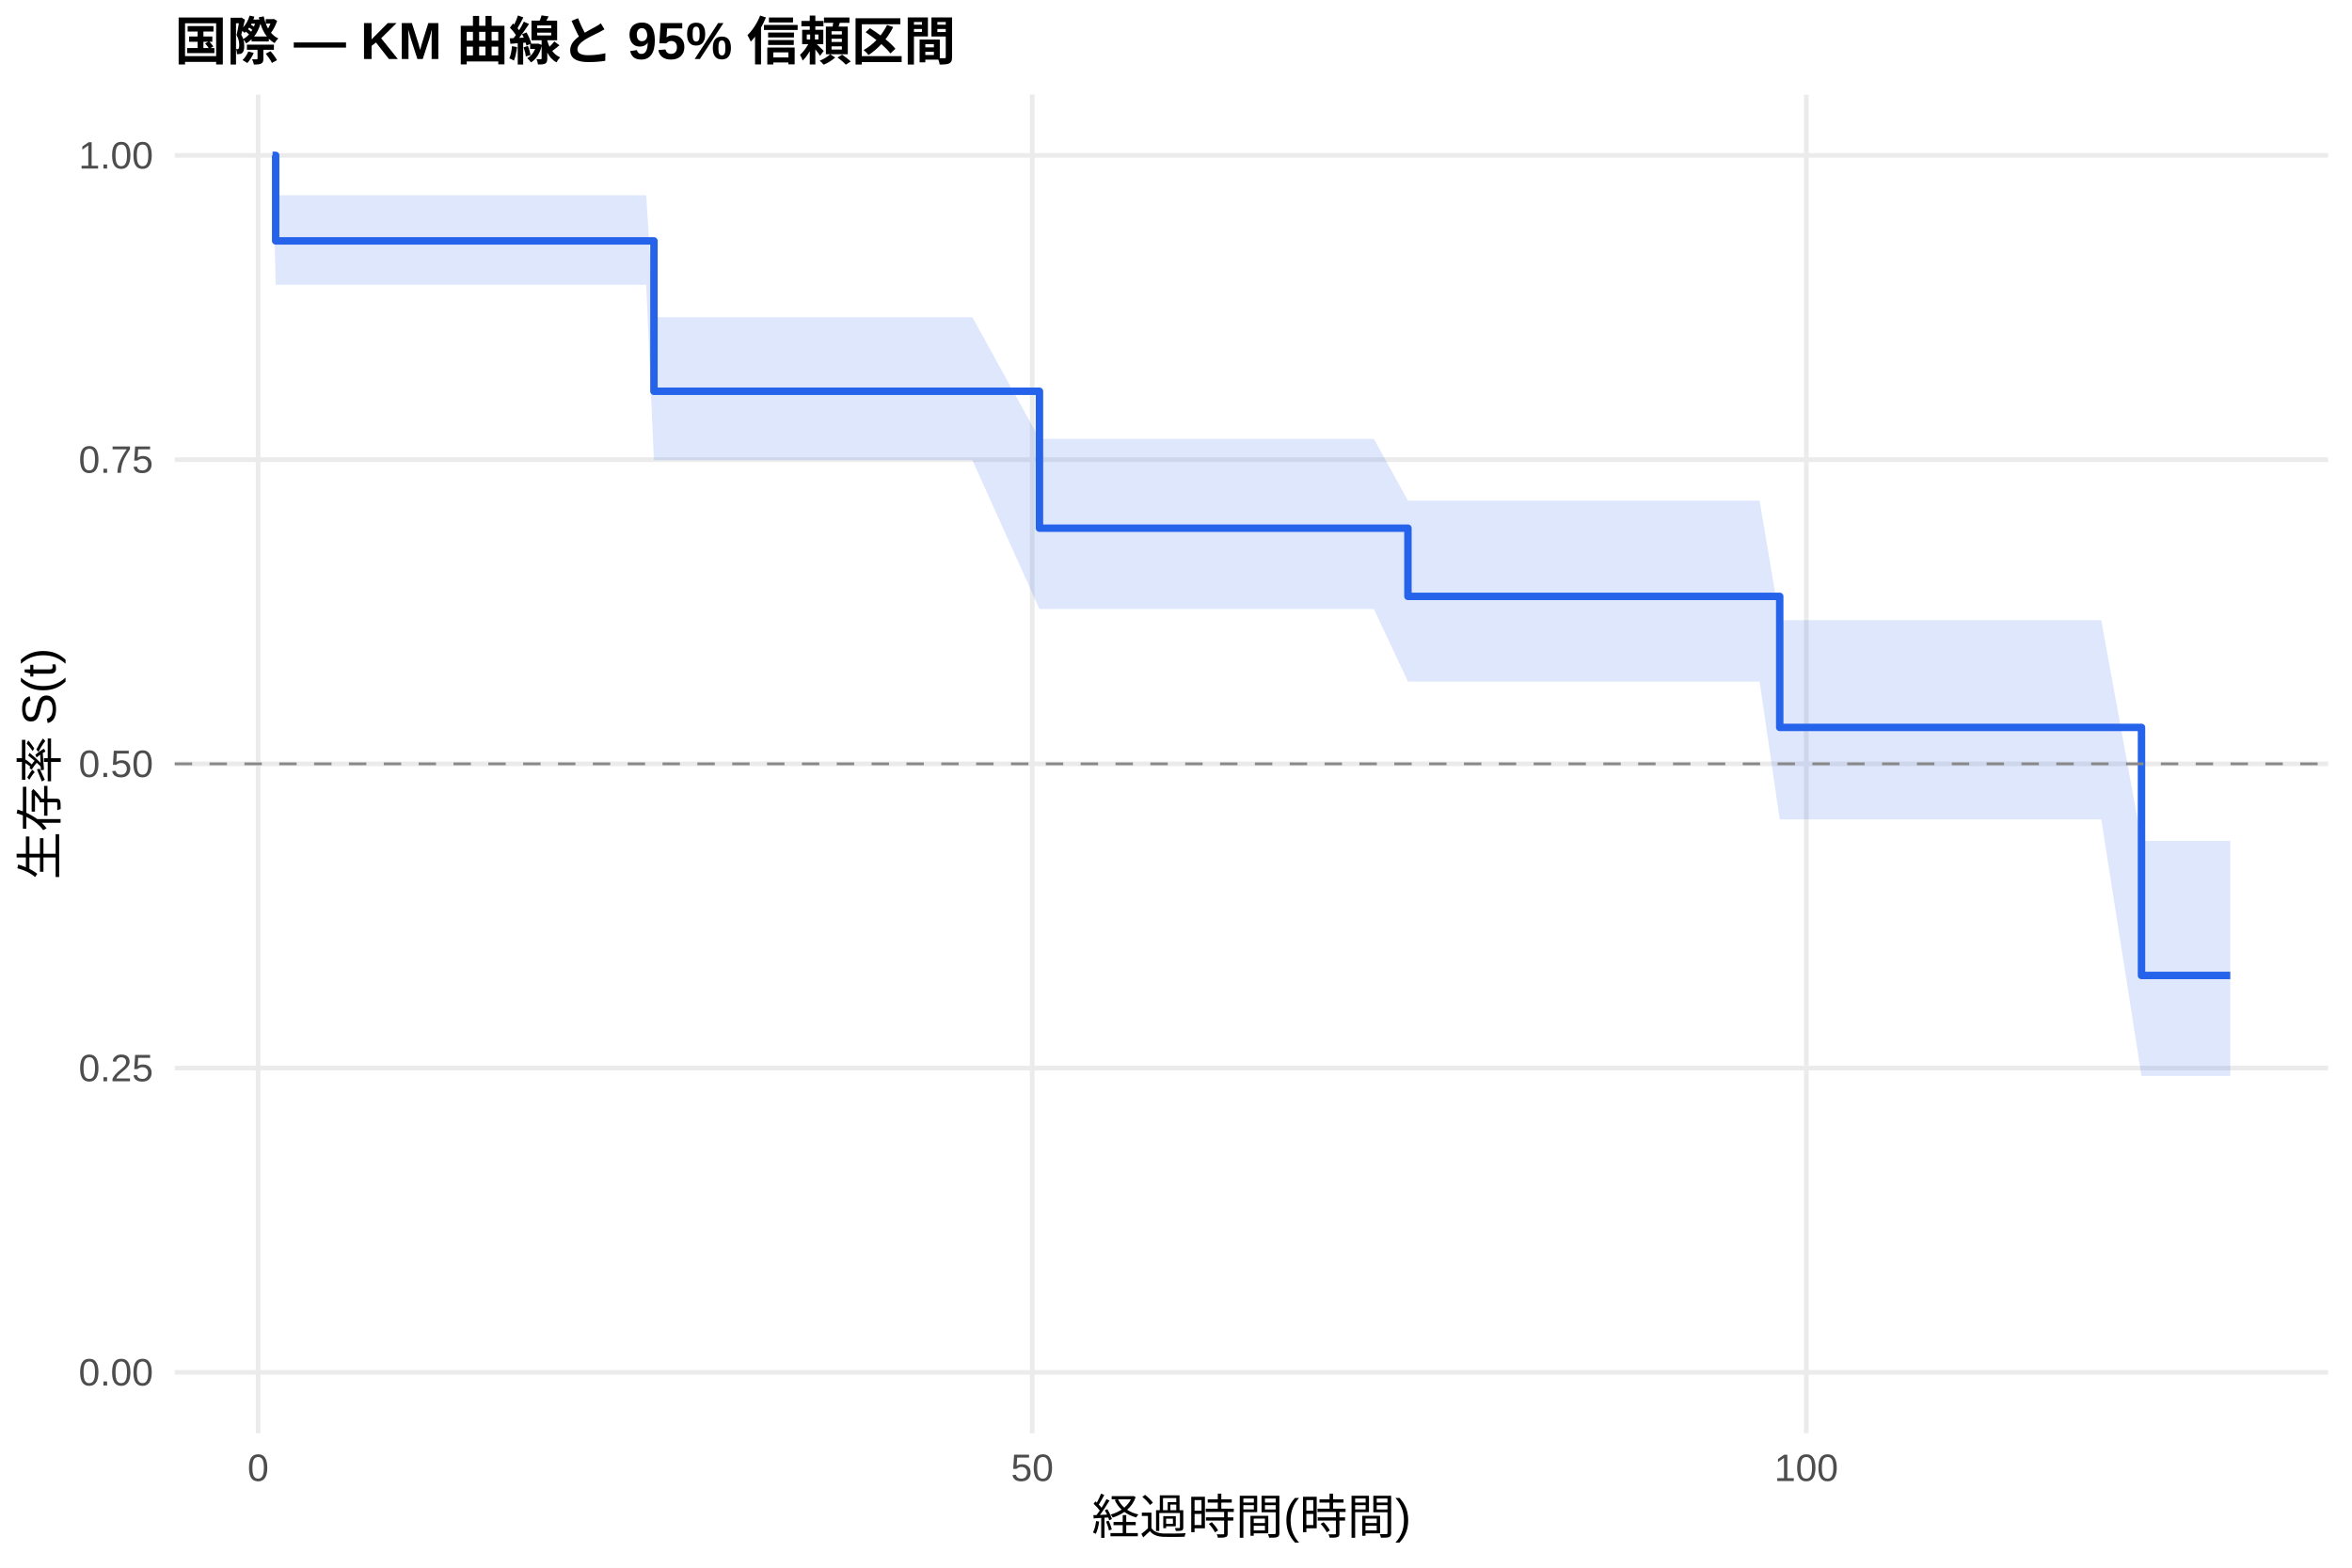
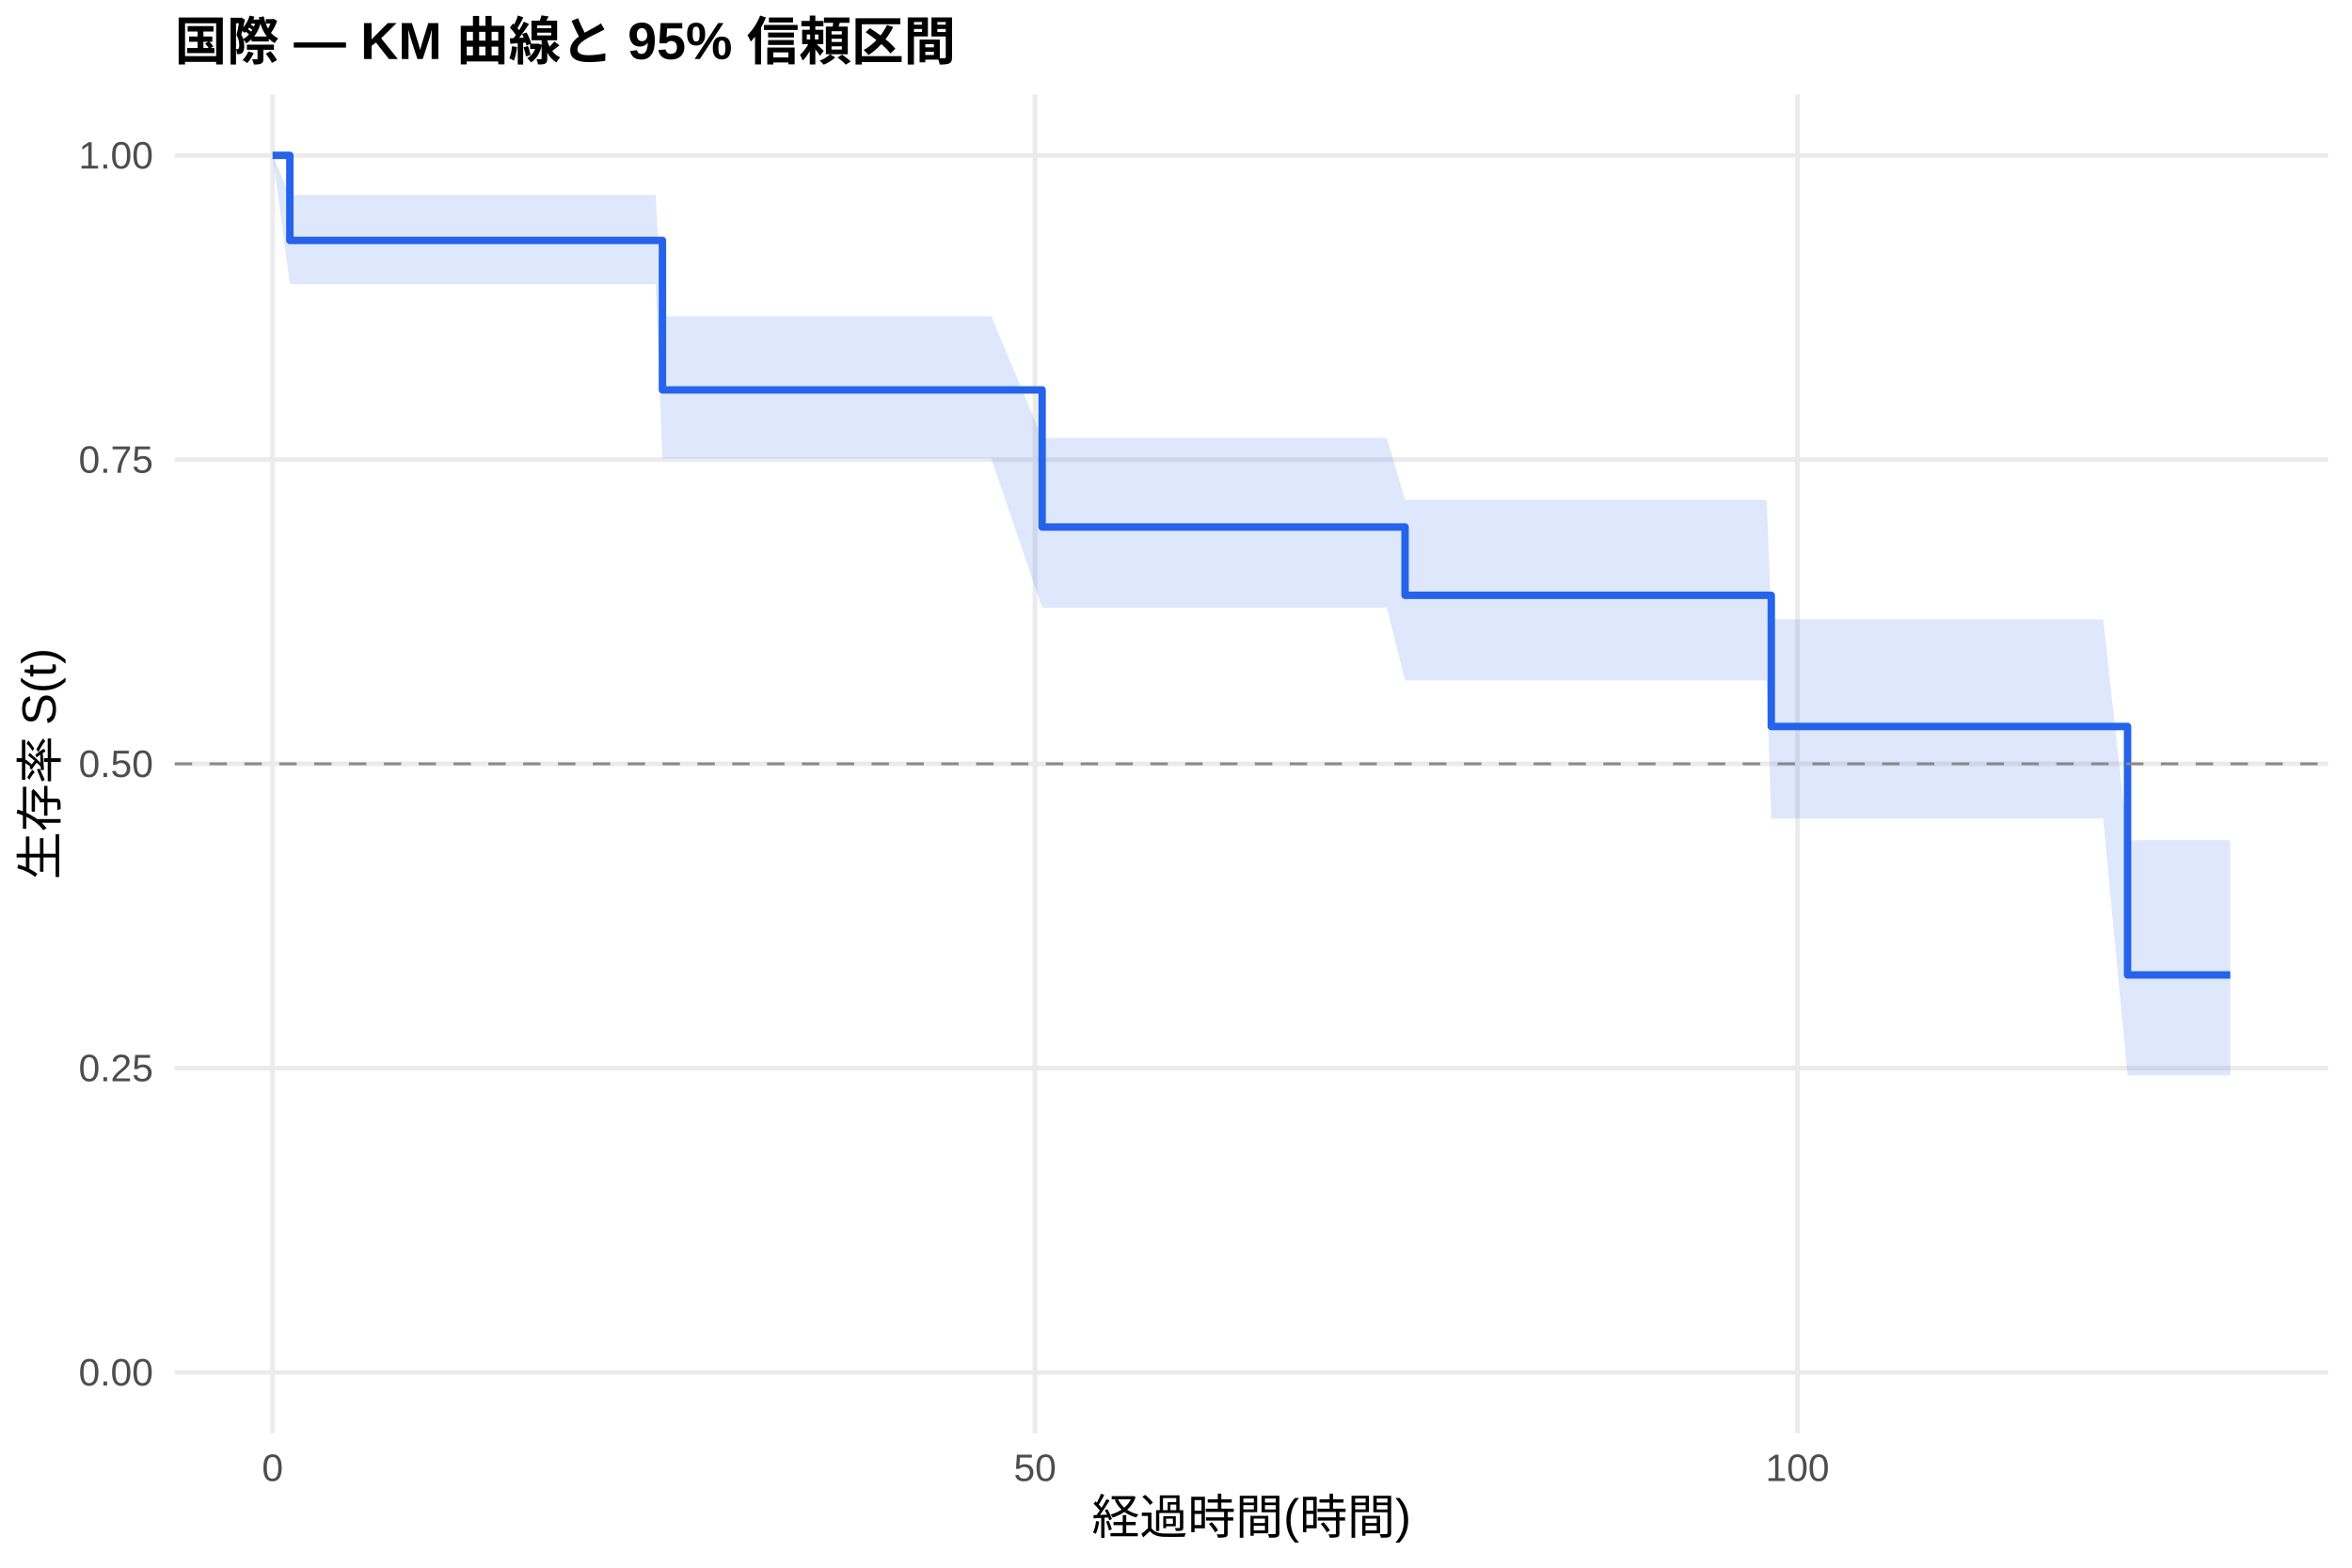
<svg xmlns="http://www.w3.org/2000/svg" width="540.00pt" height="360.00pt" viewBox="0 0 540.00 360.00">
  <g class="svglite">
    <defs>
      <style type="text/css">
    .svglite line, .svglite polyline, .svglite polygon, .svglite path, .svglite rect, .svglite circle {
      fill: none;
      stroke: #000000;
      stroke-linecap: round;
      stroke-linejoin: round;
      stroke-miterlimit: 10.00;
    }
    .svglite text {
      white-space: pre;
    }
    .svglite g.glyphgroup path {
      fill: inherit;
      stroke: none;
    }
  </style>
    </defs>
    <rect width="100%" height="100%" style="stroke: none; fill: #FFFFFF;" />
    <defs>
      <clipPath id="cpMC4wMHw1NDAuMDB8MC4wMHwzNjAuMDA=">
        <rect x="0.00" y="0.00" width="540.00" height="360.00" />
      </clipPath>
    </defs>
    <g clip-path="url(#cpMC4wMHw1NDAuMDB8MC4wMHwzNjAuMDA=)">
      <rect x="0" y="0.00" width="540.00" height="360.00" style="stroke-width: 1.07; stroke: none; fill: #FFFFFF;" />
    </g>
    <defs>
      <clipPath id="cpNDAuMTF8NTM0LjUyfDIxLjcxfDMyOS4xMg==">
        <rect x="40.11" y="21.71" width="494.41" height="307.41" />
      </clipPath>
    </defs>
    <g clip-path="url(#cpNDAuMTF8NTM0LjUyfDIxLjcxfDMyOS4xMg==)">
      <polyline points="40.11,315.14 534.52,315.14 " style="stroke-width: 1.07; stroke: #EBEBEB; stroke-linecap: butt;" />
      <polyline points="40.11,245.28 534.52,245.28 " style="stroke-width: 1.07; stroke: #EBEBEB; stroke-linecap: butt;" />
      <polyline points="40.11,175.41 534.52,175.41 " style="stroke-width: 1.07; stroke: #EBEBEB; stroke-linecap: butt;" />
      <polyline points="40.11,105.55 534.52,105.55 " style="stroke-width: 1.07; stroke: #EBEBEB; stroke-linecap: butt;" />
      <polyline points="40.11,35.68 534.52,35.68 " style="stroke-width: 1.07; stroke: #EBEBEB; stroke-linecap: butt;" />
-       <polyline points="59.27,329.12 59.27,21.71 " style="stroke-width: 1.07; stroke: #EBEBEB; stroke-linecap: butt;" />
-       <polyline points="236.99,329.12 236.99,21.71 " style="stroke-width: 1.07; stroke: #EBEBEB; stroke-linecap: butt;" />
-       <polyline points="414.71,329.12 414.71,21.71 " style="stroke-width: 1.07; stroke: #EBEBEB; stroke-linecap: butt;" />
-       <polygon points="62.58,35.68 63.29,44.82 68.98,44.82 89.48,44.82 94.81,44.82 104.17,44.82 110.39,44.82 118.63,44.82 144.99,44.82 148.36,44.82 150.14,72.85 180.59,72.85 201.39,72.85 210.09,72.85 223.25,72.85 238.65,100.77 269.16,100.77 282.19,100.77 289.95,100.77 295.88,100.77 300.56,100.77 311.75,100.77 315.43,100.77 323.25,114.97 342.62,114.97 345.52,114.97 350.85,114.97 354.17,114.97 367.08,114.97 371.76,114.97 374.96,114.97 396.94,114.97 400.50,114.97 403.99,114.97 408.61,142.41 421.41,142.41 427.81,142.41 430.83,142.41 436.10,142.41 442.68,142.41 445.93,142.41 449.49,142.41 452.45,142.41 463.41,142.41 471.05,142.41 482.43,142.41 491.67,193.10 500.14,193.10 503.10,193.10 512.05,193.10 512.05,247.08 503.10,247.08 500.14,247.08 491.67,247.08 482.43,188.16 471.05,188.16 463.41,188.16 452.45,188.16 449.49,188.16 445.93,188.16 442.68,188.16 436.10,188.16 430.83,188.16 427.81,188.16 421.41,188.16 408.61,188.16 403.99,156.52 400.50,156.52 396.94,156.52 374.96,156.52 371.76,156.52 367.08,156.52 354.17,156.52 350.85,156.52 345.52,156.52 342.62,156.52 323.25,156.52 315.43,139.85 311.75,139.85 300.56,139.85 295.88,139.85 289.95,139.85 282.19,139.85 269.16,139.85 238.65,139.85 223.25,105.67 210.09,105.67 201.39,105.67 180.59,105.67 150.14,105.67 148.36,65.41 144.99,65.41 118.63,65.41 110.39,65.41 104.17,65.41 94.81,65.41 89.48,65.41 68.98,65.41 63.29,65.41 62.58,35.68 " style="stroke-width: 0.00; stroke: none; stroke-linecap: butt; fill: #2563EB; fill-opacity: 0.15;" />
-       <polyline points="62.58,35.68 63.29,44.82 68.98,44.82 89.48,44.82 94.81,44.82 104.17,44.82 110.39,44.82 118.63,44.82 144.99,44.82 148.36,44.82 150.14,72.85 180.59,72.85 201.39,72.85 210.09,72.85 223.25,72.85 238.65,100.77 269.16,100.77 282.19,100.77 289.95,100.77 295.88,100.77 300.56,100.77 311.75,100.77 315.43,100.77 323.25,114.97 342.62,114.97 345.52,114.97 350.85,114.97 354.17,114.97 367.08,114.97 371.76,114.97 374.96,114.97 396.94,114.97 400.50,114.97 403.99,114.97 408.61,142.41 421.41,142.41 427.81,142.41 430.83,142.41 436.10,142.41 442.68,142.41 445.93,142.41 449.49,142.41 452.45,142.41 463.41,142.41 471.05,142.41 482.43,142.41 491.67,193.10 500.14,193.10 503.10,193.10 512.05,193.10 " style="stroke-width: 1.07; stroke: none; stroke-linecap: butt;" />
-       <polyline points="512.05,247.08 503.10,247.08 500.14,247.08 491.67,247.08 482.43,188.16 471.05,188.16 463.41,188.16 452.45,188.16 449.49,188.16 445.93,188.16 442.68,188.16 436.10,188.16 430.83,188.16 427.81,188.16 421.41,188.16 408.61,188.16 403.99,156.52 400.50,156.52 396.94,156.52 374.96,156.52 371.76,156.52 367.08,156.52 354.17,156.52 350.85,156.52 345.52,156.52 342.62,156.52 323.25,156.52 315.43,139.85 311.75,139.85 300.56,139.85 295.88,139.85 289.95,139.85 282.19,139.85 269.16,139.85 238.65,139.85 223.25,105.67 210.09,105.67 201.39,105.67 180.59,105.67 150.14,105.67 148.36,65.41 144.99,65.41 118.63,65.41 110.39,65.41 104.17,65.41 94.81,65.41 89.48,65.41 68.98,65.41 63.29,65.41 62.58,35.68 " style="stroke-width: 1.07; stroke: none; stroke-linecap: butt;" />
-       <polyline points="62.58,35.68 63.29,35.68 63.29,55.32 68.98,55.32 68.98,55.32 89.48,55.32 89.48,55.32 94.81,55.32 94.81,55.32 104.17,55.32 104.17,55.32 110.39,55.32 110.39,55.32 118.63,55.32 118.63,55.32 144.99,55.32 144.99,55.32 148.36,55.32 148.36,55.32 150.14,55.32 150.14,89.85 180.59,89.85 180.59,89.85 201.39,89.85 201.39,89.85 210.09,89.85 210.09,89.85 223.25,89.85 223.25,89.85 238.65,89.85 238.65,121.29 269.16,121.29 269.16,121.29 282.19,121.29 282.19,121.29 289.95,121.29 289.95,121.29 295.88,121.29 295.88,121.29 300.56,121.29 300.56,121.29 311.75,121.29 311.75,121.29 315.43,121.29 315.43,121.29 323.25,121.29 323.25,136.95 342.62,136.95 342.62,136.95 345.52,136.95 345.52,136.95 350.85,136.95 350.85,136.95 354.17,136.95 354.17,136.95 367.08,136.95 367.08,136.95 371.76,136.95 371.76,136.95 374.96,136.95 374.96,136.95 396.94,136.95 396.94,136.95 400.50,136.95 400.50,136.95 403.99,136.95 403.99,136.95 408.61,136.95 408.61,167.04 421.41,167.04 421.41,167.04 427.81,167.04 427.81,167.04 430.83,167.04 430.83,167.04 436.10,167.04 436.10,167.04 442.68,167.04 442.68,167.04 445.93,167.04 445.93,167.04 449.49,167.04 449.49,167.04 452.45,167.04 452.45,167.04 463.41,167.04 463.41,167.04 471.05,167.04 471.05,167.04 482.43,167.04 482.43,167.04 491.67,167.04 491.67,224.00 500.14,224.00 500.14,224.00 503.10,224.00 503.10,224.00 512.05,224.00 512.05,224.00 " style="stroke-width: 1.71; stroke: #2563EB; stroke-linecap: butt;" />
+       <polyline points="62.58,329.12 62.58,21.71 " style="stroke-width: 1.07; stroke: #EBEBEB; stroke-linecap: butt;" />
+       <polyline points="237.63,329.12 237.63,21.71 " style="stroke-width: 1.07; stroke: #EBEBEB; stroke-linecap: butt;" />
+       <polyline points="412.68,329.12 412.68,21.71 " style="stroke-width: 1.07; stroke: #EBEBEB; stroke-linecap: butt;" />
+       <polygon points="62.58,35.68 66.55,44.77 69.35,44.77 75.65,44.77 95.84,44.77 101.09,44.77 110.31,44.77 116.44,44.77 124.55,44.77 150.52,44.77 152.09,72.63 153.84,72.63 185.58,72.63 206.06,72.63 214.64,72.63 227.59,72.63 239.26,100.55 272.82,100.55 285.65,100.55 293.30,100.55 299.13,100.55 303.74,100.55 314.77,100.55 318.39,100.55 322.59,114.75 345.17,114.75 348.03,114.75 353.28,114.75 356.55,114.75 369.27,114.75 373.88,114.75 377.03,114.75 398.67,114.75 402.18,114.75 405.62,114.75 406.67,142.21 422.77,142.21 429.07,142.21 432.05,142.21 437.24,142.21 443.72,142.21 446.93,142.21 450.43,142.21 453.35,142.21 464.14,142.21 471.67,142.21 482.87,142.21 488.47,192.95 500.32,192.95 503.24,192.95 512.05,192.95 512.05,246.98 503.24,246.98 500.32,246.98 488.47,246.98 482.87,187.96 471.67,187.96 464.14,187.96 453.35,187.96 450.43,187.96 446.93,187.96 443.72,187.96 437.24,187.96 432.05,187.96 429.07,187.96 422.77,187.96 406.67,187.96 405.62,156.26 402.18,156.26 398.67,156.26 377.03,156.26 373.88,156.26 369.27,156.26 356.55,156.26 353.28,156.26 348.03,156.26 345.17,156.26 322.59,156.26 318.39,139.55 314.77,139.55 303.74,139.55 299.13,139.55 293.30,139.55 285.65,139.55 272.82,139.55 239.26,139.55 227.59,105.28 214.64,105.28 206.06,105.28 185.58,105.28 153.84,105.28 152.09,105.28 150.52,65.25 124.55,65.25 116.44,65.25 110.31,65.25 101.09,65.25 95.84,65.25 75.65,65.25 69.35,65.25 66.55,65.25 62.58,35.68 " style="stroke-width: 0.00; stroke: none; stroke-linecap: butt; fill: #2563EB; fill-opacity: 0.15;" />
+       <polyline points="62.58,35.68 66.55,44.77 69.35,44.77 75.65,44.77 95.84,44.77 101.09,44.77 110.31,44.77 116.44,44.77 124.55,44.77 150.52,44.77 152.09,72.63 153.84,72.63 185.58,72.63 206.06,72.63 214.64,72.63 227.59,72.63 239.26,100.55 272.82,100.55 285.65,100.55 293.30,100.55 299.13,100.55 303.74,100.55 314.77,100.55 318.39,100.55 322.59,114.75 345.17,114.75 348.03,114.75 353.28,114.75 356.55,114.75 369.27,114.75 373.88,114.75 377.03,114.75 398.67,114.75 402.18,114.75 405.62,114.75 406.67,142.21 422.77,142.21 429.07,142.21 432.05,142.21 437.24,142.21 443.72,142.21 446.93,142.21 450.43,142.21 453.35,142.21 464.14,142.21 471.67,142.21 482.87,142.21 488.47,192.95 500.32,192.95 503.24,192.95 512.05,192.95 " style="stroke-width: 1.07; stroke: none; stroke-linecap: butt;" />
+       <polyline points="512.05,246.98 503.24,246.98 500.32,246.98 488.47,246.98 482.87,187.96 471.67,187.96 464.14,187.96 453.35,187.96 450.43,187.96 446.93,187.96 443.72,187.96 437.24,187.96 432.05,187.96 429.07,187.96 422.77,187.96 406.67,187.96 405.62,156.26 402.18,156.26 398.67,156.26 377.03,156.26 373.88,156.26 369.27,156.26 356.55,156.26 353.28,156.26 348.03,156.26 345.17,156.26 322.59,156.26 318.39,139.55 314.77,139.55 303.74,139.55 299.13,139.55 293.30,139.55 285.65,139.55 272.82,139.55 239.26,139.55 227.59,105.28 214.64,105.28 206.06,105.28 185.58,105.28 153.84,105.28 152.09,105.28 150.52,65.25 124.55,65.25 116.44,65.25 110.31,65.25 101.09,65.25 95.84,65.25 75.65,65.25 69.35,65.25 66.55,65.25 62.58,35.68 " style="stroke-width: 1.07; stroke: none; stroke-linecap: butt;" />
+       <polyline points="62.58,35.68 66.55,35.68 66.55,55.21 69.35,55.21 69.35,55.21 75.65,55.21 75.65,55.21 95.84,55.21 95.84,55.21 101.09,55.21 101.09,55.21 110.31,55.21 110.31,55.21 116.44,55.21 116.44,55.21 124.55,55.21 124.55,55.21 150.52,55.21 150.52,55.21 152.09,55.21 152.09,89.54 153.84,89.54 153.84,89.54 185.58,89.54 185.58,89.54 206.06,89.54 206.06,89.54 214.64,89.54 214.64,89.54 227.59,89.54 227.59,89.54 239.26,89.54 239.26,121.02 272.82,121.02 272.82,121.02 285.65,121.02 285.65,121.02 293.30,121.02 293.30,121.02 299.13,121.02 299.13,121.02 303.74,121.02 303.74,121.02 314.77,121.02 314.77,121.02 318.39,121.02 318.39,121.02 322.59,121.02 322.59,136.71 345.17,136.71 345.17,136.71 348.03,136.71 348.03,136.71 353.28,136.71 353.28,136.71 356.55,136.71 356.55,136.71 369.27,136.71 369.27,136.71 373.88,136.71 373.88,136.71 377.03,136.71 377.03,136.71 398.67,136.71 398.67,136.71 402.18,136.71 402.18,136.71 405.62,136.71 405.62,136.71 406.67,136.71 406.67,166.83 422.77,166.83 422.77,166.83 429.07,166.83 429.07,166.83 432.05,166.83 432.05,166.83 437.24,166.83 437.24,166.83 443.72,166.83 443.72,166.83 446.93,166.83 446.93,166.83 450.43,166.83 450.43,166.83 453.35,166.83 453.35,166.83 464.14,166.83 464.14,166.83 471.67,166.83 471.67,166.83 482.87,166.83 482.87,166.83 488.47,166.83 488.47,223.88 500.32,223.88 500.32,223.88 503.24,223.88 503.24,223.88 512.05,223.88 512.05,223.88 " style="stroke-width: 1.71; stroke: #2563EB; stroke-linecap: butt;" />
      <line x1="40.11" y1="175.41" x2="534.52" y2="175.41" style="stroke-width: 0.64; stroke: #888888; stroke-dasharray: 4.00,4.00; stroke-linecap: butt;" />
    </g>
    <g clip-path="url(#cpMC4wMHw1NDAuMDB8MC4wMHwzNjAuMDA=)">
      <text x="35.18" y="318.17" text-anchor="end" style="font-size: 8.80px;fill: #4D4D4D; font-family: &quot;Liberation Sans&quot;;" textLength="17.11px" lengthAdjust="spacingAndGlyphs">0.00</text>
      <text x="35.18" y="248.30" text-anchor="end" style="font-size: 8.80px;fill: #4D4D4D; font-family: &quot;Liberation Sans&quot;;" textLength="17.11px" lengthAdjust="spacingAndGlyphs">0.25</text>
      <text x="35.18" y="178.44" text-anchor="end" style="font-size: 8.80px;fill: #4D4D4D; font-family: &quot;Liberation Sans&quot;;" textLength="17.11px" lengthAdjust="spacingAndGlyphs">0.50</text>
      <text x="35.18" y="108.57" text-anchor="end" style="font-size: 8.80px;fill: #4D4D4D; font-family: &quot;Liberation Sans&quot;;" textLength="17.11px" lengthAdjust="spacingAndGlyphs">0.75</text>
      <text x="35.18" y="38.71" text-anchor="end" style="font-size: 8.80px;fill: #4D4D4D; font-family: &quot;Liberation Sans&quot;;" textLength="17.11px" lengthAdjust="spacingAndGlyphs">1.00</text>
-       <text x="59.27" y="340.10" text-anchor="middle" style="font-size: 8.80px;fill: #4D4D4D; font-family: &quot;Liberation Sans&quot;;" textLength="4.89px" lengthAdjust="spacingAndGlyphs">0</text>
-       <text x="236.99" y="340.10" text-anchor="middle" style="font-size: 8.80px;fill: #4D4D4D; font-family: &quot;Liberation Sans&quot;;" textLength="9.78px" lengthAdjust="spacingAndGlyphs">50</text>
-       <text x="414.71" y="340.10" text-anchor="middle" style="font-size: 8.80px;fill: #4D4D4D; font-family: &quot;Liberation Sans&quot;;" textLength="14.67px" lengthAdjust="spacingAndGlyphs">100</text>
+       <text x="62.58" y="340.10" text-anchor="middle" style="font-size: 8.80px;fill: #4D4D4D; font-family: &quot;Liberation Sans&quot;;" textLength="4.89px" lengthAdjust="spacingAndGlyphs">0</text>
+       <text x="237.63" y="340.10" text-anchor="middle" style="font-size: 8.80px;fill: #4D4D4D; font-family: &quot;Liberation Sans&quot;;" textLength="9.78px" lengthAdjust="spacingAndGlyphs">50</text>
+       <text x="412.68" y="340.10" text-anchor="middle" style="font-size: 8.80px;fill: #4D4D4D; font-family: &quot;Liberation Sans&quot;;" textLength="14.67px" lengthAdjust="spacingAndGlyphs">100</text>
      <text x="287.32" y="352.24" text-anchor="middle" style="font-size: 11.00px; font-family: &quot;Liberation Sans&quot;;" textLength="73.31px" lengthAdjust="spacingAndGlyphs">経過時間(時間)</text>
      <text transform="translate(13.05,175.41) rotate(-90)" text-anchor="middle" style="font-size: 11.00px; font-family: &quot;Liberation Sans&quot;;" textLength="53.78px" lengthAdjust="spacingAndGlyphs">生存率 S(t)</text>
      <text x="40.11" y="13.74" style="font-size: 12.00px; font-weight: bold; font-family: &quot;Liberation Sans&quot;;" textLength="179.33px" lengthAdjust="spacingAndGlyphs">国際 — KM 曲線と 95% 信頼区間</text>
    </g>
  </g>
</svg>
